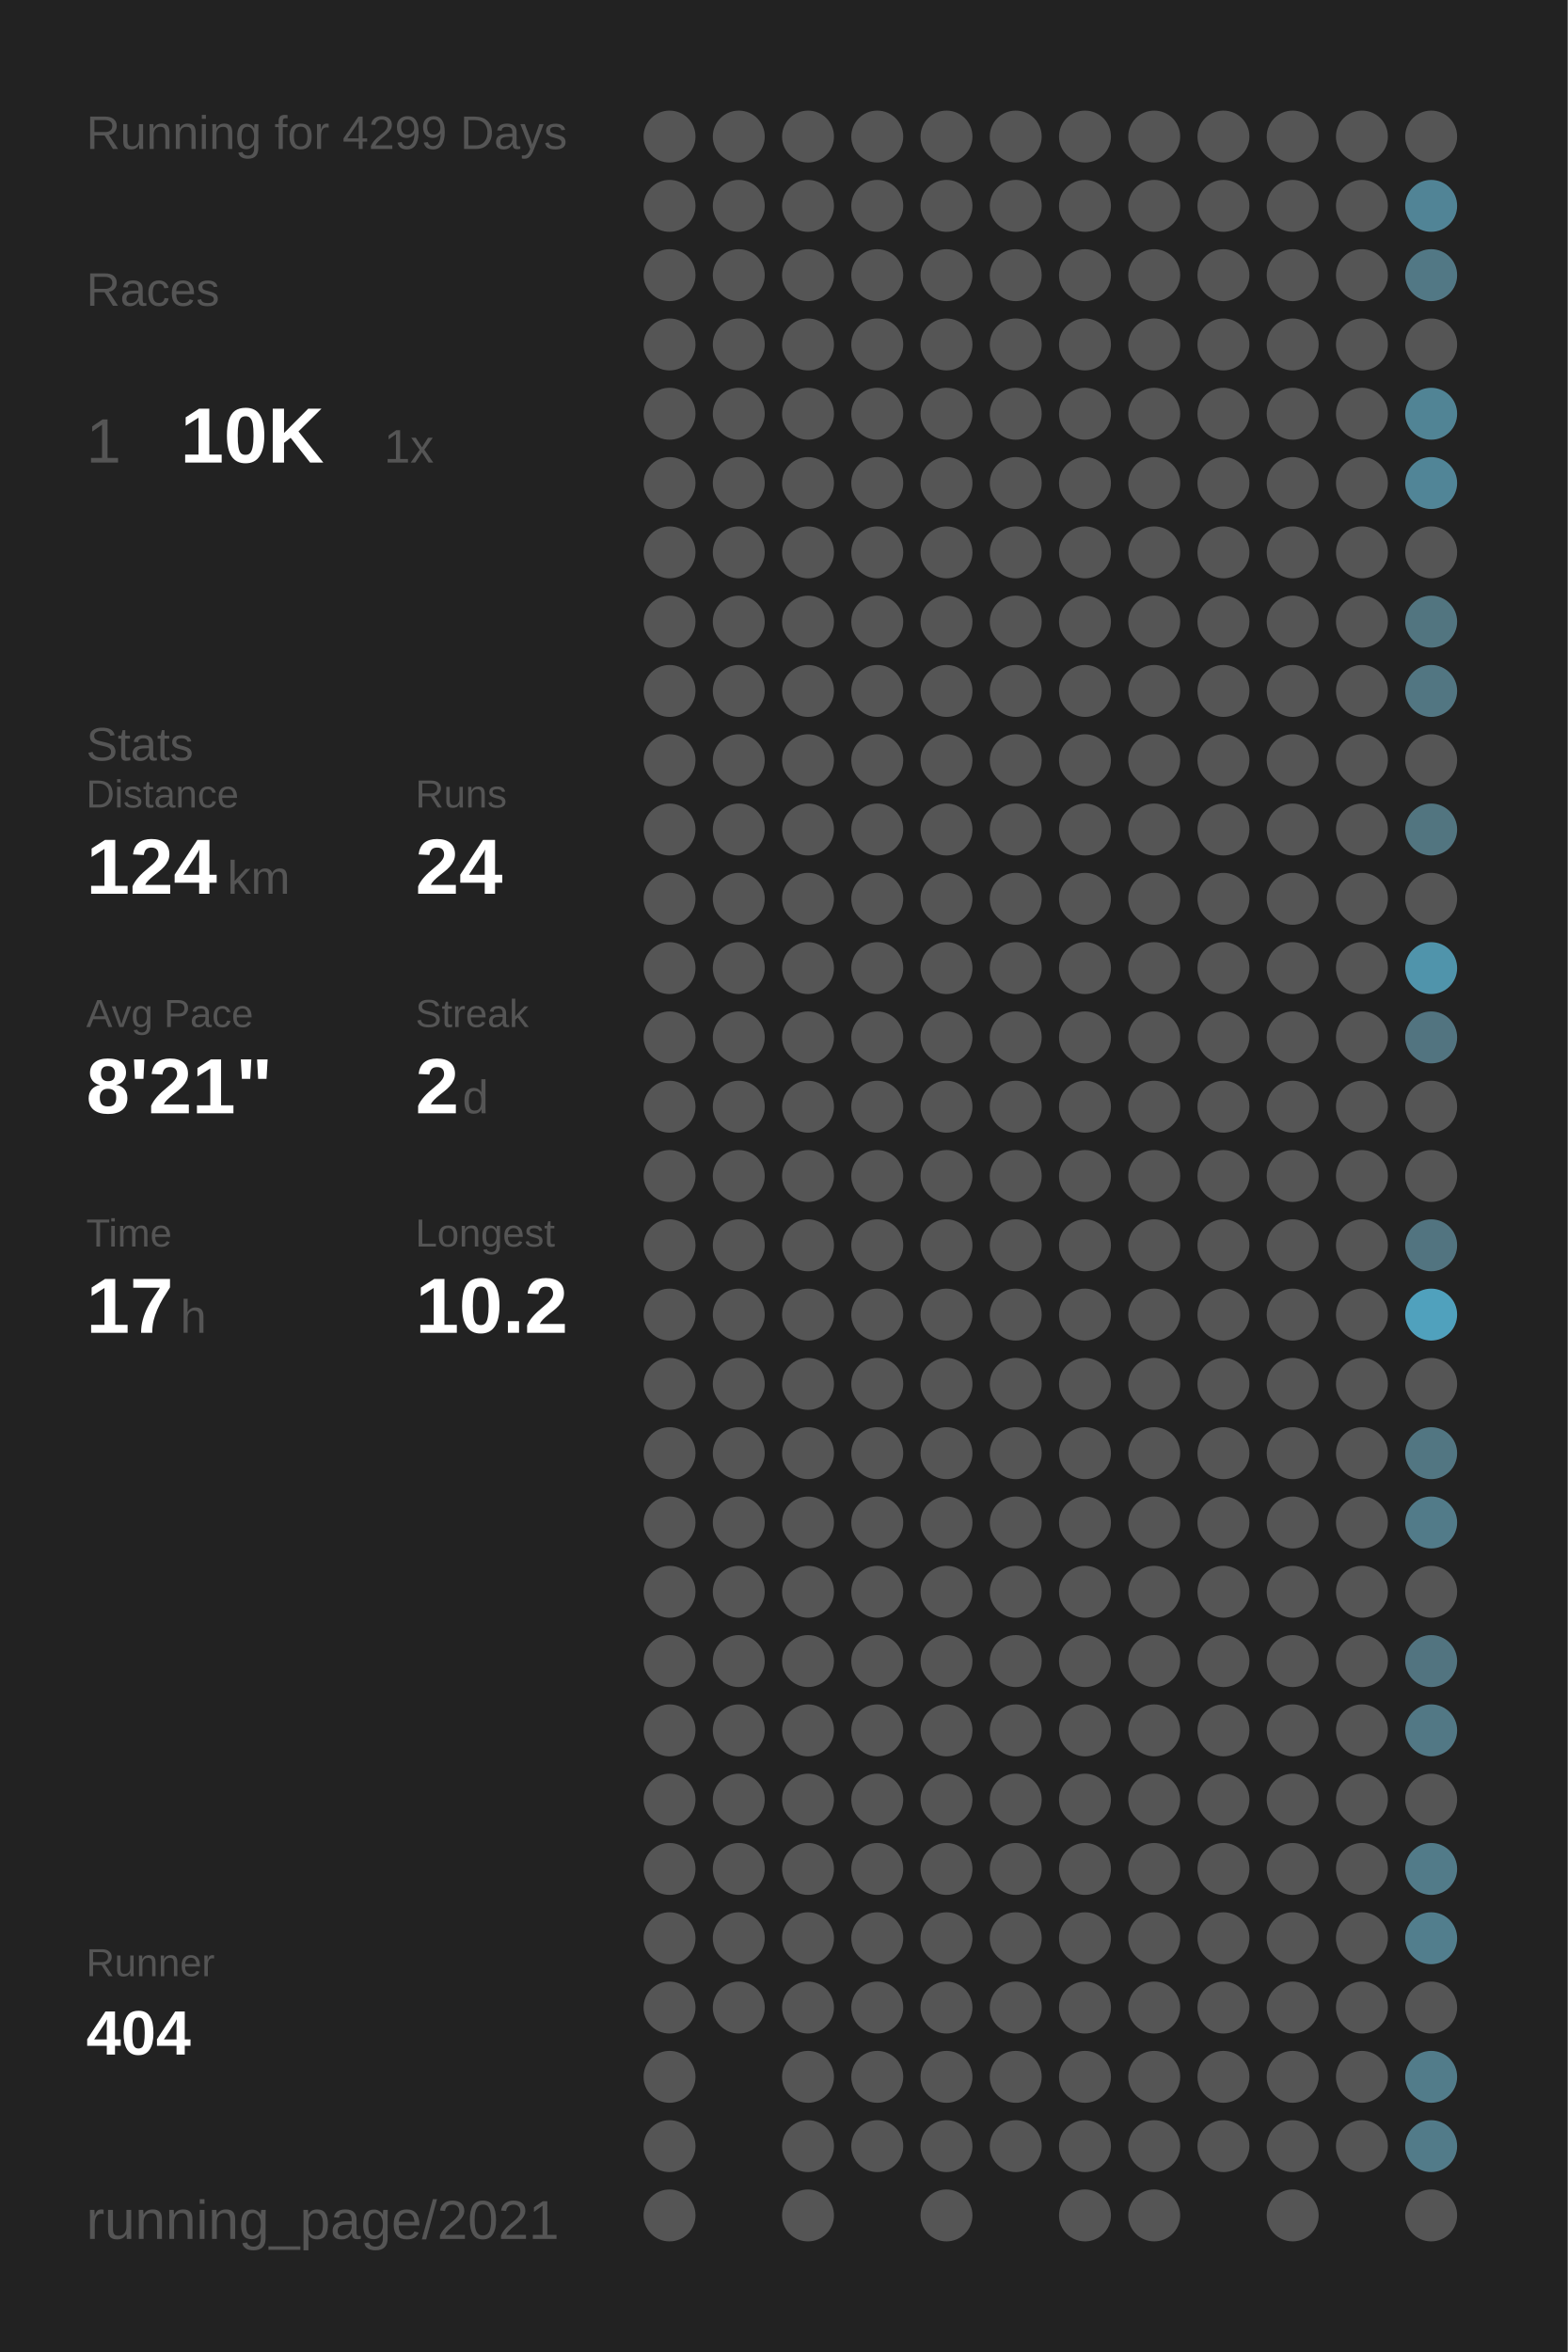
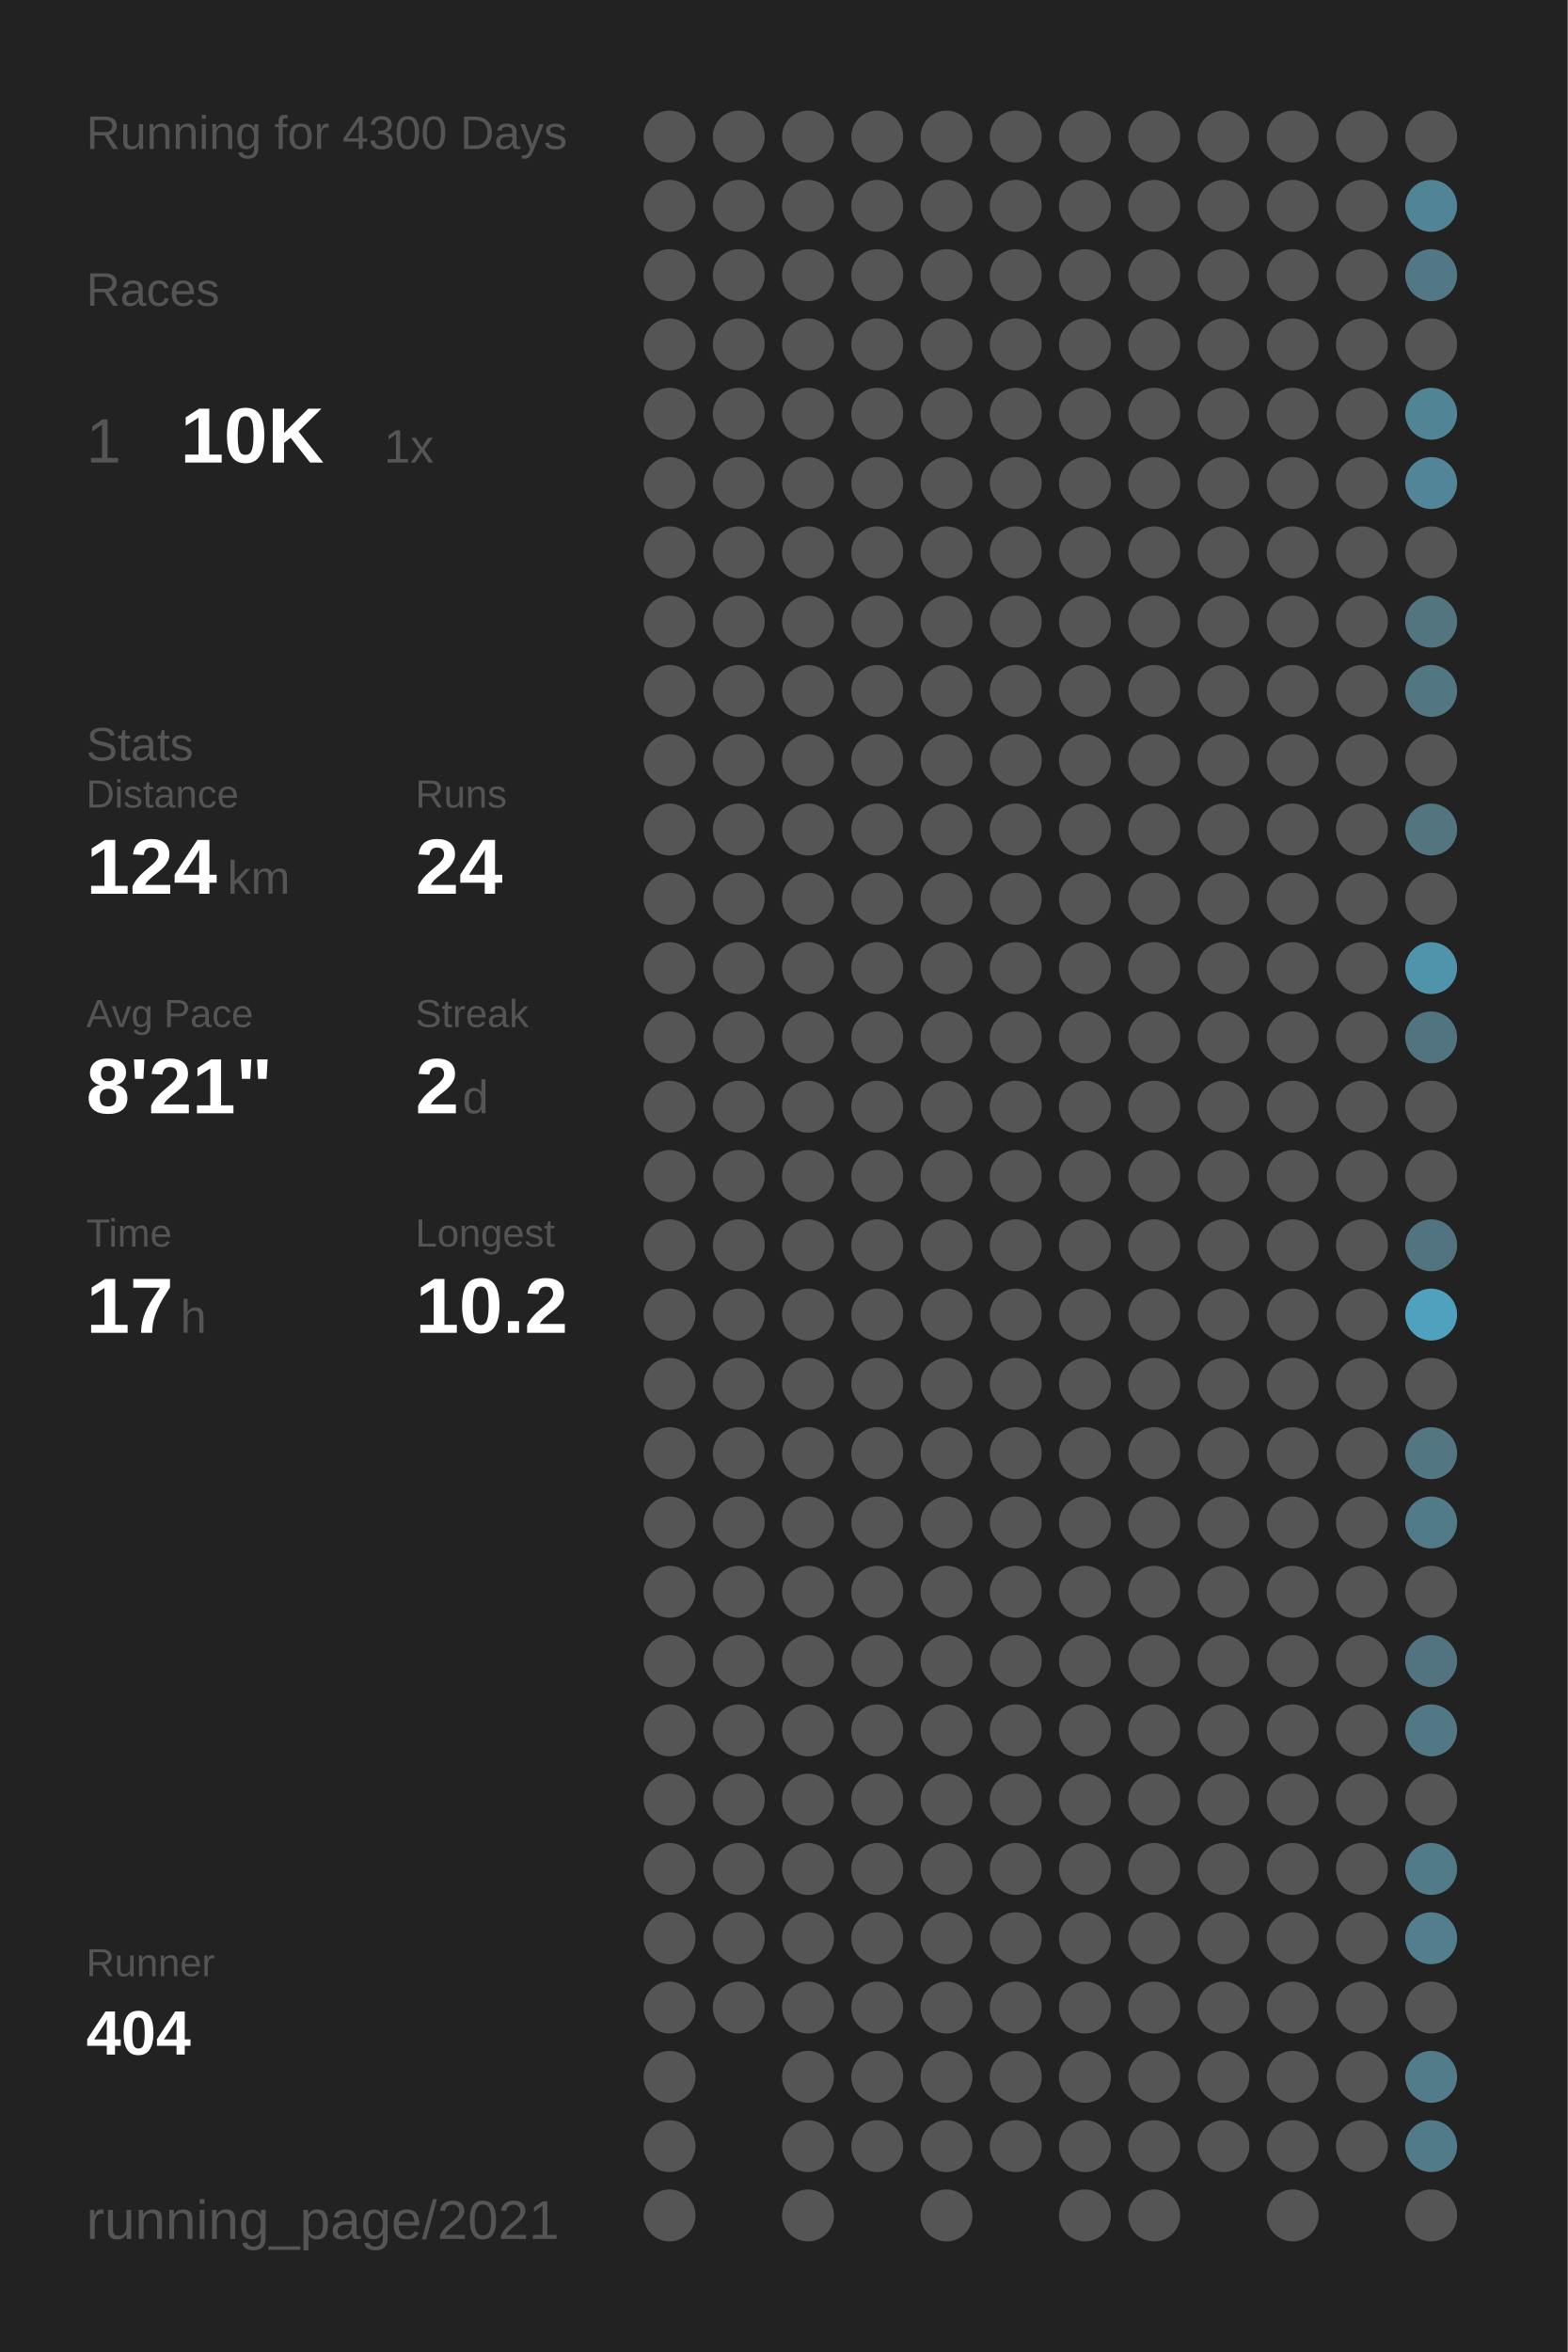
<svg xmlns="http://www.w3.org/2000/svg" baseProfile="full" height="300mm" version="1.1" viewBox="0,0,200,300" width="200mm">
  <defs />
  <rect fill="#222222" height="300" width="200" x="0" y="0" />
-   <text fill="#555555" style="font-size:6px; font-family:Arial;" x="11" y="19">Running for 4299 Days</text>
+   <text fill="#555555" style="font-size:6px; font-family:Arial;" x="11" y="19">Running for 4300 Days</text>
  <text fill="#555555" style="font-size:6px; font-family:Arial;" x="11" y="39">Races</text>
  <text fill="#555555" style="font-size:8px; font-family:Arial;" x="11" y="59">1</text>
  <text fill="#FFFFFF" style="font-size:10px; font-family:Arial; font-weight:bold;" x="23" y="59">10K</text>
  <text fill="#555555" style="font-size:6px; font-family:Arial;" x="49" y="59">1x</text>
  <text fill="#555555" style="font-size:6px; font-family:Arial;" x="11" y="97">Stats</text>
  <text fill="#555555" style="font-size:5px; font-family:Arial;" x="11" y="103">Distance</text>
  <text fill="#FFFFFF" style="font-size:10px; font-family:Arial; font-weight:bold;" x="11" y="114">124</text>
  <text fill="#555555" style="font-size:6px; font-family:Arial;" x="29" y="114">km</text>
  <text fill="#555555" style="font-size:5px; font-family:Arial;" x="53" y="103">Runs</text>
  <text fill="#FFFFFF" style="font-size:10px; font-family:Arial; font-weight:bold;" x="53" y="114">24</text>
  <text fill="#555555" style="font-size:5px; font-family:Arial;" x="11" y="131">Avg Pace</text>
  <text fill="#FFFFFF" style="font-size:10px; font-family:Arial; font-weight:bold;" x="11" y="142">8'21"</text>
  <text fill="#555555" style="font-size:5px; font-family:Arial;" x="53" y="131">Streak</text>
  <text fill="#FFFFFF" style="font-size:10px; font-family:Arial; font-weight:bold;" x="53" y="142">2</text>
  <text fill="#555555" style="font-size:6px; font-family:Arial;" x="59" y="142">d</text>
  <text fill="#555555" style="font-size:5px; font-family:Arial;" x="11" y="159">Time</text>
  <text fill="#FFFFFF" style="font-size:10px; font-family:Arial; font-weight:bold;" x="11" y="170">17</text>
  <text fill="#555555" style="font-size:6px; font-family:Arial;" x="23" y="170">h</text>
  <text fill="#555555" style="font-size:5px; font-family:Arial;" x="53" y="159">Longest</text>
  <text fill="#FFFFFF" style="font-size:10px; font-family:Arial; font-weight:bold;" x="53" y="170">10.2</text>
  <text fill="#555555" style="font-size:5px; font-family:Arial;" x="11" y="252.065">Runner</text>
  <text fill="#FFFFFF" style="font-size:8px; font-family:Arial; font-weight:bold;" x="11" y="262.065">404</text>
  <text fill="#555555" style="font-size:7px; font-family:Arial;" x="11" y="285.581">running_page/2021</text>
  <circle cx="85.417" cy="17.419" fill="#555555" r="3.312" />
  <circle cx="85.417" cy="26.258" fill="#555555" r="3.312" />
  <circle cx="85.417" cy="35.097" fill="#555555" r="3.312" />
  <circle cx="85.417" cy="43.935" fill="#555555" r="3.312" />
  <circle cx="85.417" cy="52.774" fill="#555555" r="3.312" />
  <circle cx="85.417" cy="61.613" fill="#555555" r="3.312" />
  <circle cx="85.417" cy="70.452" fill="#555555" r="3.312" />
  <circle cx="85.417" cy="79.29" fill="#555555" r="3.312" />
  <circle cx="85.417" cy="88.129" fill="#555555" r="3.312" />
  <circle cx="85.417" cy="96.968" fill="#555555" r="3.312" />
  <circle cx="85.417" cy="105.806" fill="#555555" r="3.312" />
  <circle cx="85.417" cy="114.645" fill="#555555" r="3.312" />
  <circle cx="85.417" cy="123.484" fill="#555555" r="3.312" />
  <circle cx="85.417" cy="132.323" fill="#555555" r="3.312" />
  <circle cx="85.417" cy="141.161" fill="#555555" r="3.312" />
  <circle cx="85.417" cy="150" fill="#555555" r="3.312" />
  <circle cx="85.417" cy="158.839" fill="#555555" r="3.312" />
  <circle cx="85.417" cy="167.677" fill="#555555" r="3.312" />
  <circle cx="85.417" cy="176.516" fill="#555555" r="3.312" />
  <circle cx="85.417" cy="185.355" fill="#555555" r="3.312" />
  <circle cx="85.417" cy="194.194" fill="#555555" r="3.312" />
  <circle cx="85.417" cy="203.032" fill="#555555" r="3.312" />
  <circle cx="85.417" cy="211.871" fill="#555555" r="3.312" />
  <circle cx="85.417" cy="220.71" fill="#555555" r="3.312" />
  <circle cx="85.417" cy="229.548" fill="#555555" r="3.312" />
  <circle cx="85.417" cy="238.387" fill="#555555" r="3.312" />
  <circle cx="85.417" cy="247.226" fill="#555555" r="3.312" />
  <circle cx="85.417" cy="256.065" fill="#555555" r="3.312" />
  <circle cx="85.417" cy="264.903" fill="#555555" r="3.312" />
  <circle cx="85.417" cy="273.742" fill="#555555" r="3.312" />
  <circle cx="85.417" cy="282.581" fill="#555555" r="3.312" />
  <circle cx="94.25" cy="17.419" fill="#555555" r="3.312" />
  <circle cx="94.25" cy="26.258" fill="#555555" r="3.312" />
  <circle cx="94.25" cy="35.097" fill="#555555" r="3.312" />
  <circle cx="94.25" cy="43.935" fill="#555555" r="3.312" />
  <circle cx="94.25" cy="52.774" fill="#555555" r="3.312" />
  <circle cx="94.25" cy="61.613" fill="#555555" r="3.312" />
  <circle cx="94.25" cy="70.452" fill="#555555" r="3.312" />
  <circle cx="94.25" cy="79.29" fill="#555555" r="3.312" />
  <circle cx="94.25" cy="88.129" fill="#555555" r="3.312" />
  <circle cx="94.25" cy="96.968" fill="#555555" r="3.312" />
  <circle cx="94.25" cy="105.806" fill="#555555" r="3.312" />
  <circle cx="94.25" cy="114.645" fill="#555555" r="3.312" />
  <circle cx="94.25" cy="123.484" fill="#555555" r="3.312" />
  <circle cx="94.25" cy="132.323" fill="#555555" r="3.312" />
  <circle cx="94.25" cy="141.161" fill="#555555" r="3.312" />
  <circle cx="94.25" cy="150" fill="#555555" r="3.312" />
  <circle cx="94.25" cy="158.839" fill="#555555" r="3.312" />
  <circle cx="94.25" cy="167.677" fill="#555555" r="3.312" />
  <circle cx="94.25" cy="176.516" fill="#555555" r="3.312" />
  <circle cx="94.25" cy="185.355" fill="#555555" r="3.312" />
  <circle cx="94.25" cy="194.194" fill="#555555" r="3.312" />
  <circle cx="94.25" cy="203.032" fill="#555555" r="3.312" />
  <circle cx="94.25" cy="211.871" fill="#555555" r="3.312" />
  <circle cx="94.25" cy="220.71" fill="#555555" r="3.312" />
  <circle cx="94.25" cy="229.548" fill="#555555" r="3.312" />
  <circle cx="94.25" cy="238.387" fill="#555555" r="3.312" />
  <circle cx="94.25" cy="247.226" fill="#555555" r="3.312" />
  <circle cx="94.25" cy="256.065" fill="#555555" r="3.312" />
  <circle cx="103.083" cy="17.419" fill="#555555" r="3.312" />
  <circle cx="103.083" cy="26.258" fill="#555555" r="3.312" />
  <circle cx="103.083" cy="35.097" fill="#555555" r="3.312" />
  <circle cx="103.083" cy="43.935" fill="#555555" r="3.312" />
  <circle cx="103.083" cy="52.774" fill="#555555" r="3.312" />
  <circle cx="103.083" cy="61.613" fill="#555555" r="3.312" />
  <circle cx="103.083" cy="70.452" fill="#555555" r="3.312" />
  <circle cx="103.083" cy="79.29" fill="#555555" r="3.312" />
  <circle cx="103.083" cy="88.129" fill="#555555" r="3.312" />
  <circle cx="103.083" cy="96.968" fill="#555555" r="3.312" />
  <circle cx="103.083" cy="105.806" fill="#555555" r="3.312" />
  <circle cx="103.083" cy="114.645" fill="#555555" r="3.312" />
  <circle cx="103.083" cy="123.484" fill="#555555" r="3.312" />
  <circle cx="103.083" cy="132.323" fill="#555555" r="3.312" />
  <circle cx="103.083" cy="141.161" fill="#555555" r="3.312" />
  <circle cx="103.083" cy="150" fill="#555555" r="3.312" />
  <circle cx="103.083" cy="158.839" fill="#555555" r="3.312" />
  <circle cx="103.083" cy="167.677" fill="#555555" r="3.312" />
  <circle cx="103.083" cy="176.516" fill="#555555" r="3.312" />
  <circle cx="103.083" cy="185.355" fill="#555555" r="3.312" />
  <circle cx="103.083" cy="194.194" fill="#555555" r="3.312" />
  <circle cx="103.083" cy="203.032" fill="#555555" r="3.312" />
  <circle cx="103.083" cy="211.871" fill="#555555" r="3.312" />
  <circle cx="103.083" cy="220.71" fill="#555555" r="3.312" />
  <circle cx="103.083" cy="229.548" fill="#555555" r="3.312" />
  <circle cx="103.083" cy="238.387" fill="#555555" r="3.312" />
  <circle cx="103.083" cy="247.226" fill="#555555" r="3.312" />
  <circle cx="103.083" cy="256.065" fill="#555555" r="3.312" />
  <circle cx="103.083" cy="264.903" fill="#555555" r="3.312" />
  <circle cx="103.083" cy="273.742" fill="#555555" r="3.312" />
  <circle cx="103.083" cy="282.581" fill="#555555" r="3.312" />
  <circle cx="111.917" cy="17.419" fill="#555555" r="3.312" />
  <circle cx="111.917" cy="26.258" fill="#555555" r="3.312" />
  <circle cx="111.917" cy="35.097" fill="#555555" r="3.312" />
  <circle cx="111.917" cy="43.935" fill="#555555" r="3.312" />
  <circle cx="111.917" cy="52.774" fill="#555555" r="3.312" />
  <circle cx="111.917" cy="61.613" fill="#555555" r="3.312" />
  <circle cx="111.917" cy="70.452" fill="#555555" r="3.312" />
  <circle cx="111.917" cy="79.29" fill="#555555" r="3.312" />
  <circle cx="111.917" cy="88.129" fill="#555555" r="3.312" />
  <circle cx="111.917" cy="96.968" fill="#555555" r="3.312" />
  <circle cx="111.917" cy="105.806" fill="#555555" r="3.312" />
  <circle cx="111.917" cy="114.645" fill="#555555" r="3.312" />
  <circle cx="111.917" cy="123.484" fill="#555555" r="3.312" />
  <circle cx="111.917" cy="132.323" fill="#555555" r="3.312" />
  <circle cx="111.917" cy="141.161" fill="#555555" r="3.312" />
  <circle cx="111.917" cy="150" fill="#555555" r="3.312" />
  <circle cx="111.917" cy="158.839" fill="#555555" r="3.312" />
  <circle cx="111.917" cy="167.677" fill="#555555" r="3.312" />
  <circle cx="111.917" cy="176.516" fill="#555555" r="3.312" />
  <circle cx="111.917" cy="185.355" fill="#555555" r="3.312" />
  <circle cx="111.917" cy="194.194" fill="#555555" r="3.312" />
  <circle cx="111.917" cy="203.032" fill="#555555" r="3.312" />
  <circle cx="111.917" cy="211.871" fill="#555555" r="3.312" />
  <circle cx="111.917" cy="220.71" fill="#555555" r="3.312" />
  <circle cx="111.917" cy="229.548" fill="#555555" r="3.312" />
  <circle cx="111.917" cy="238.387" fill="#555555" r="3.312" />
  <circle cx="111.917" cy="247.226" fill="#555555" r="3.312" />
  <circle cx="111.917" cy="256.065" fill="#555555" r="3.312" />
  <circle cx="111.917" cy="264.903" fill="#555555" r="3.312" />
  <circle cx="111.917" cy="273.742" fill="#555555" r="3.312" />
  <circle cx="120.75" cy="17.419" fill="#555555" r="3.312" />
  <circle cx="120.75" cy="26.258" fill="#555555" r="3.312" />
  <circle cx="120.75" cy="35.097" fill="#555555" r="3.312" />
  <circle cx="120.75" cy="43.935" fill="#555555" r="3.312" />
  <circle cx="120.75" cy="52.774" fill="#555555" r="3.312" />
  <circle cx="120.75" cy="61.613" fill="#555555" r="3.312" />
  <circle cx="120.75" cy="70.452" fill="#555555" r="3.312" />
  <circle cx="120.75" cy="79.29" fill="#555555" r="3.312" />
  <circle cx="120.75" cy="88.129" fill="#555555" r="3.312" />
  <circle cx="120.75" cy="96.968" fill="#555555" r="3.312" />
  <circle cx="120.75" cy="105.806" fill="#555555" r="3.312" />
  <circle cx="120.75" cy="114.645" fill="#555555" r="3.312" />
  <circle cx="120.75" cy="123.484" fill="#555555" r="3.312" />
  <circle cx="120.75" cy="132.323" fill="#555555" r="3.312" />
  <circle cx="120.75" cy="141.161" fill="#555555" r="3.312" />
  <circle cx="120.75" cy="150" fill="#555555" r="3.312" />
  <circle cx="120.75" cy="158.839" fill="#555555" r="3.312" />
  <circle cx="120.75" cy="167.677" fill="#555555" r="3.312" />
  <circle cx="120.75" cy="176.516" fill="#555555" r="3.312" />
  <circle cx="120.75" cy="185.355" fill="#555555" r="3.312" />
  <circle cx="120.75" cy="194.194" fill="#555555" r="3.312" />
  <circle cx="120.75" cy="203.032" fill="#555555" r="3.312" />
  <circle cx="120.75" cy="211.871" fill="#555555" r="3.312" />
  <circle cx="120.75" cy="220.71" fill="#555555" r="3.312" />
  <circle cx="120.75" cy="229.548" fill="#555555" r="3.312" />
  <circle cx="120.75" cy="238.387" fill="#555555" r="3.312" />
  <circle cx="120.75" cy="247.226" fill="#555555" r="3.312" />
  <circle cx="120.75" cy="256.065" fill="#555555" r="3.312" />
  <circle cx="120.75" cy="264.903" fill="#555555" r="3.312" />
  <circle cx="120.75" cy="273.742" fill="#555555" r="3.312" />
  <circle cx="120.75" cy="282.581" fill="#555555" r="3.312" />
  <circle cx="129.583" cy="17.419" fill="#555555" r="3.312" />
  <circle cx="129.583" cy="26.258" fill="#555555" r="3.312" />
  <circle cx="129.583" cy="35.097" fill="#555555" r="3.312" />
  <circle cx="129.583" cy="43.935" fill="#555555" r="3.312" />
  <circle cx="129.583" cy="52.774" fill="#555555" r="3.312" />
  <circle cx="129.583" cy="61.613" fill="#555555" r="3.312" />
  <circle cx="129.583" cy="70.452" fill="#555555" r="3.312" />
  <circle cx="129.583" cy="79.29" fill="#555555" r="3.312" />
  <circle cx="129.583" cy="88.129" fill="#555555" r="3.312" />
  <circle cx="129.583" cy="96.968" fill="#555555" r="3.312" />
  <circle cx="129.583" cy="105.806" fill="#555555" r="3.312" />
  <circle cx="129.583" cy="114.645" fill="#555555" r="3.312" />
  <circle cx="129.583" cy="123.484" fill="#555555" r="3.312" />
  <circle cx="129.583" cy="132.323" fill="#555555" r="3.312" />
  <circle cx="129.583" cy="141.161" fill="#555555" r="3.312" />
  <circle cx="129.583" cy="150" fill="#555555" r="3.312" />
  <circle cx="129.583" cy="158.839" fill="#555555" r="3.312" />
  <circle cx="129.583" cy="167.677" fill="#555555" r="3.312" />
  <circle cx="129.583" cy="176.516" fill="#555555" r="3.312" />
  <circle cx="129.583" cy="185.355" fill="#555555" r="3.312" />
  <circle cx="129.583" cy="194.194" fill="#555555" r="3.312" />
  <circle cx="129.583" cy="203.032" fill="#555555" r="3.312" />
  <circle cx="129.583" cy="211.871" fill="#555555" r="3.312" />
  <circle cx="129.583" cy="220.71" fill="#555555" r="3.312" />
  <circle cx="129.583" cy="229.548" fill="#555555" r="3.312" />
  <circle cx="129.583" cy="238.387" fill="#555555" r="3.312" />
  <circle cx="129.583" cy="247.226" fill="#555555" r="3.312" />
  <circle cx="129.583" cy="256.065" fill="#555555" r="3.312" />
  <circle cx="129.583" cy="264.903" fill="#555555" r="3.312" />
  <circle cx="129.583" cy="273.742" fill="#555555" r="3.312" />
  <circle cx="138.417" cy="17.419" fill="#555555" r="3.312" />
  <circle cx="138.417" cy="26.258" fill="#555555" r="3.312" />
  <circle cx="138.417" cy="35.097" fill="#555555" r="3.312" />
  <circle cx="138.417" cy="43.935" fill="#555555" r="3.312" />
  <circle cx="138.417" cy="52.774" fill="#555555" r="3.312" />
  <circle cx="138.417" cy="61.613" fill="#555555" r="3.312" />
  <circle cx="138.417" cy="70.452" fill="#555555" r="3.312" />
  <circle cx="138.417" cy="79.29" fill="#555555" r="3.312" />
  <circle cx="138.417" cy="88.129" fill="#555555" r="3.312" />
  <circle cx="138.417" cy="96.968" fill="#555555" r="3.312" />
  <circle cx="138.417" cy="105.806" fill="#555555" r="3.312" />
  <circle cx="138.417" cy="114.645" fill="#555555" r="3.312" />
  <circle cx="138.417" cy="123.484" fill="#555555" r="3.312" />
  <circle cx="138.417" cy="132.323" fill="#555555" r="3.312" />
  <circle cx="138.417" cy="141.161" fill="#555555" r="3.312" />
  <circle cx="138.417" cy="150" fill="#555555" r="3.312" />
  <circle cx="138.417" cy="158.839" fill="#555555" r="3.312" />
  <circle cx="138.417" cy="167.677" fill="#555555" r="3.312" />
  <circle cx="138.417" cy="176.516" fill="#555555" r="3.312" />
  <circle cx="138.417" cy="185.355" fill="#555555" r="3.312" />
  <circle cx="138.417" cy="194.194" fill="#555555" r="3.312" />
  <circle cx="138.417" cy="203.032" fill="#555555" r="3.312" />
  <circle cx="138.417" cy="211.871" fill="#555555" r="3.312" />
  <circle cx="138.417" cy="220.71" fill="#555555" r="3.312" />
  <circle cx="138.417" cy="229.548" fill="#555555" r="3.312" />
  <circle cx="138.417" cy="238.387" fill="#555555" r="3.312" />
  <circle cx="138.417" cy="247.226" fill="#555555" r="3.312" />
  <circle cx="138.417" cy="256.065" fill="#555555" r="3.312" />
  <circle cx="138.417" cy="264.903" fill="#555555" r="3.312" />
  <circle cx="138.417" cy="273.742" fill="#555555" r="3.312" />
  <circle cx="138.417" cy="282.581" fill="#555555" r="3.312" />
  <circle cx="147.25" cy="17.419" fill="#555555" r="3.312" />
  <circle cx="147.25" cy="26.258" fill="#555555" r="3.312" />
  <circle cx="147.25" cy="35.097" fill="#555555" r="3.312" />
  <circle cx="147.25" cy="43.935" fill="#555555" r="3.312" />
  <circle cx="147.25" cy="52.774" fill="#555555" r="3.312" />
  <circle cx="147.25" cy="61.613" fill="#555555" r="3.312" />
  <circle cx="147.25" cy="70.452" fill="#555555" r="3.312" />
  <circle cx="147.25" cy="79.29" fill="#555555" r="3.312" />
  <circle cx="147.25" cy="88.129" fill="#555555" r="3.312" />
  <circle cx="147.25" cy="96.968" fill="#555555" r="3.312" />
  <circle cx="147.25" cy="105.806" fill="#555555" r="3.312" />
  <circle cx="147.25" cy="114.645" fill="#555555" r="3.312" />
  <circle cx="147.25" cy="123.484" fill="#555555" r="3.312" />
  <circle cx="147.25" cy="132.323" fill="#555555" r="3.312" />
  <circle cx="147.25" cy="141.161" fill="#555555" r="3.312" />
  <circle cx="147.25" cy="150" fill="#555555" r="3.312" />
  <circle cx="147.25" cy="158.839" fill="#555555" r="3.312" />
  <circle cx="147.25" cy="167.677" fill="#555555" r="3.312" />
  <circle cx="147.25" cy="176.516" fill="#555555" r="3.312" />
  <circle cx="147.25" cy="185.355" fill="#555555" r="3.312" />
  <circle cx="147.25" cy="194.194" fill="#555555" r="3.312" />
  <circle cx="147.25" cy="203.032" fill="#555555" r="3.312" />
  <circle cx="147.25" cy="211.871" fill="#555555" r="3.312" />
  <circle cx="147.25" cy="220.71" fill="#555555" r="3.312" />
  <circle cx="147.25" cy="229.548" fill="#555555" r="3.312" />
  <circle cx="147.25" cy="238.387" fill="#555555" r="3.312" />
  <circle cx="147.25" cy="247.226" fill="#555555" r="3.312" />
  <circle cx="147.25" cy="256.065" fill="#555555" r="3.312" />
  <circle cx="147.25" cy="264.903" fill="#555555" r="3.312" />
  <circle cx="147.25" cy="273.742" fill="#555555" r="3.312" />
  <circle cx="147.25" cy="282.581" fill="#555555" r="3.312" />
  <circle cx="156.083" cy="17.419" fill="#555555" r="3.312" />
  <circle cx="156.083" cy="26.258" fill="#555555" r="3.312" />
  <circle cx="156.083" cy="35.097" fill="#555555" r="3.312" />
  <circle cx="156.083" cy="43.935" fill="#555555" r="3.312" />
  <circle cx="156.083" cy="52.774" fill="#555555" r="3.312" />
  <circle cx="156.083" cy="61.613" fill="#555555" r="3.312" />
  <circle cx="156.083" cy="70.452" fill="#555555" r="3.312" />
  <circle cx="156.083" cy="79.29" fill="#555555" r="3.312" />
  <circle cx="156.083" cy="88.129" fill="#555555" r="3.312" />
  <circle cx="156.083" cy="96.968" fill="#555555" r="3.312" />
  <circle cx="156.083" cy="105.806" fill="#555555" r="3.312" />
  <circle cx="156.083" cy="114.645" fill="#555555" r="3.312" />
  <circle cx="156.083" cy="123.484" fill="#555555" r="3.312" />
  <circle cx="156.083" cy="132.323" fill="#555555" r="3.312" />
  <circle cx="156.083" cy="141.161" fill="#555555" r="3.312" />
  <circle cx="156.083" cy="150" fill="#555555" r="3.312" />
  <circle cx="156.083" cy="158.839" fill="#555555" r="3.312" />
  <circle cx="156.083" cy="167.677" fill="#555555" r="3.312" />
  <circle cx="156.083" cy="176.516" fill="#555555" r="3.312" />
  <circle cx="156.083" cy="185.355" fill="#555555" r="3.312" />
  <circle cx="156.083" cy="194.194" fill="#555555" r="3.312" />
  <circle cx="156.083" cy="203.032" fill="#555555" r="3.312" />
  <circle cx="156.083" cy="211.871" fill="#555555" r="3.312" />
  <circle cx="156.083" cy="220.71" fill="#555555" r="3.312" />
  <circle cx="156.083" cy="229.548" fill="#555555" r="3.312" />
  <circle cx="156.083" cy="238.387" fill="#555555" r="3.312" />
  <circle cx="156.083" cy="247.226" fill="#555555" r="3.312" />
  <circle cx="156.083" cy="256.065" fill="#555555" r="3.312" />
  <circle cx="156.083" cy="264.903" fill="#555555" r="3.312" />
  <circle cx="156.083" cy="273.742" fill="#555555" r="3.312" />
  <circle cx="164.917" cy="17.419" fill="#555555" r="3.312" />
  <circle cx="164.917" cy="26.258" fill="#555555" r="3.312" />
  <circle cx="164.917" cy="35.097" fill="#555555" r="3.312" />
  <circle cx="164.917" cy="43.935" fill="#555555" r="3.312" />
  <circle cx="164.917" cy="52.774" fill="#555555" r="3.312" />
  <circle cx="164.917" cy="61.613" fill="#555555" r="3.312" />
  <circle cx="164.917" cy="70.452" fill="#555555" r="3.312" />
  <circle cx="164.917" cy="79.29" fill="#555555" r="3.312" />
  <circle cx="164.917" cy="88.129" fill="#555555" r="3.312" />
  <circle cx="164.917" cy="96.968" fill="#555555" r="3.312" />
  <circle cx="164.917" cy="105.806" fill="#555555" r="3.312" />
  <circle cx="164.917" cy="114.645" fill="#555555" r="3.312" />
  <circle cx="164.917" cy="123.484" fill="#555555" r="3.312" />
  <circle cx="164.917" cy="132.323" fill="#555555" r="3.312" />
  <circle cx="164.917" cy="141.161" fill="#555555" r="3.312" />
  <circle cx="164.917" cy="150" fill="#555555" r="3.312" />
  <circle cx="164.917" cy="158.839" fill="#555555" r="3.312" />
  <circle cx="164.917" cy="167.677" fill="#555555" r="3.312" />
  <circle cx="164.917" cy="176.516" fill="#555555" r="3.312" />
  <circle cx="164.917" cy="185.355" fill="#555555" r="3.312" />
  <circle cx="164.917" cy="194.194" fill="#555555" r="3.312" />
  <circle cx="164.917" cy="203.032" fill="#555555" r="3.312" />
  <circle cx="164.917" cy="211.871" fill="#555555" r="3.312" />
  <circle cx="164.917" cy="220.71" fill="#555555" r="3.312" />
  <circle cx="164.917" cy="229.548" fill="#555555" r="3.312" />
  <circle cx="164.917" cy="238.387" fill="#555555" r="3.312" />
  <circle cx="164.917" cy="247.226" fill="#555555" r="3.312" />
  <circle cx="164.917" cy="256.065" fill="#555555" r="3.312" />
  <circle cx="164.917" cy="264.903" fill="#555555" r="3.312" />
  <circle cx="164.917" cy="273.742" fill="#555555" r="3.312" />
  <circle cx="164.917" cy="282.581" fill="#555555" r="3.312" />
  <circle cx="173.75" cy="17.419" fill="#555555" r="3.312" />
  <circle cx="173.75" cy="26.258" fill="#555555" r="3.312" />
  <circle cx="173.75" cy="35.097" fill="#555555" r="3.312" />
  <circle cx="173.75" cy="43.935" fill="#555555" r="3.312" />
  <circle cx="173.75" cy="52.774" fill="#555555" r="3.312" />
  <circle cx="173.75" cy="61.613" fill="#555555" r="3.312" />
  <circle cx="173.75" cy="70.452" fill="#555555" r="3.312" />
  <circle cx="173.75" cy="79.29" fill="#555555" r="3.312" />
  <circle cx="173.75" cy="88.129" fill="#555555" r="3.312" />
  <circle cx="173.75" cy="96.968" fill="#555555" r="3.312" />
  <circle cx="173.75" cy="105.806" fill="#555555" r="3.312" />
  <circle cx="173.75" cy="114.645" fill="#555555" r="3.312" />
  <circle cx="173.75" cy="123.484" fill="#555555" r="3.312" />
  <circle cx="173.75" cy="132.323" fill="#555555" r="3.312" />
  <circle cx="173.75" cy="141.161" fill="#555555" r="3.312" />
  <circle cx="173.75" cy="150" fill="#555555" r="3.312" />
  <circle cx="173.75" cy="158.839" fill="#555555" r="3.312" />
  <circle cx="173.75" cy="167.677" fill="#555555" r="3.312" />
  <circle cx="173.75" cy="176.516" fill="#555555" r="3.312" />
  <circle cx="173.75" cy="185.355" fill="#555555" r="3.312" />
  <circle cx="173.75" cy="194.194" fill="#555555" r="3.312" />
  <circle cx="173.75" cy="203.032" fill="#555555" r="3.312" />
  <circle cx="173.75" cy="211.871" fill="#555555" r="3.312" />
  <circle cx="173.75" cy="220.71" fill="#555555" r="3.312" />
  <circle cx="173.75" cy="229.548" fill="#555555" r="3.312" />
  <circle cx="173.75" cy="238.387" fill="#555555" r="3.312" />
  <circle cx="173.75" cy="247.226" fill="#555555" r="3.312" />
  <circle cx="173.75" cy="256.065" fill="#555555" r="3.312" />
  <circle cx="173.75" cy="264.903" fill="#555555" r="3.312" />
  <circle cx="173.75" cy="273.742" fill="#555555" r="3.312" />
  <circle cx="182.583" cy="17.419" fill="#555555" r="3.312" />
  <circle cx="182.583" cy="26.258" fill="#518496" r="3.312" />
  <circle cx="182.583" cy="35.097" fill="#527885" r="3.312" />
  <circle cx="182.583" cy="43.935" fill="#555555" r="3.312" />
  <circle cx="182.583" cy="52.774" fill="#518495" r="3.312" />
  <circle cx="182.583" cy="61.613" fill="#518597" r="3.312" />
  <circle cx="182.583" cy="70.452" fill="#555555" r="3.312" />
  <circle cx="182.583" cy="79.29" fill="#527580" r="3.312" />
  <circle cx="182.583" cy="88.129" fill="#527682" r="3.312" />
  <circle cx="182.583" cy="96.968" fill="#555555" r="3.312" />
  <circle cx="182.583" cy="105.806" fill="#527580" r="3.312" />
  <circle cx="182.583" cy="114.645" fill="#555555" r="3.312" />
  <circle cx="182.583" cy="123.484" fill="#5094ab" r="3.312" />
  <circle cx="182.583" cy="132.323" fill="#527480" r="3.312" />
  <circle cx="182.583" cy="141.161" fill="#555555" r="3.312" />
  <circle cx="182.583" cy="150" fill="#555555" r="3.312" />
  <circle cx="182.583" cy="158.839" fill="#527480" r="3.312" />
  <circle cx="182.583" cy="167.677" fill="#50a1bd" r="3.312" />
  <circle cx="182.583" cy="176.516" fill="#555555" r="3.312" />
  <circle cx="182.583" cy="185.355" fill="#527682" r="3.312" />
  <circle cx="182.583" cy="194.194" fill="#527b89" r="3.312" />
  <circle cx="182.583" cy="203.032" fill="#555555" r="3.312" />
  <circle cx="182.583" cy="211.871" fill="#527480" r="3.312" />
  <circle cx="182.583" cy="220.71" fill="#527885" r="3.312" />
  <circle cx="182.583" cy="229.548" fill="#555555" r="3.312" />
  <circle cx="182.583" cy="238.387" fill="#527b89" r="3.312" />
  <circle cx="182.583" cy="247.226" fill="#527e8d" r="3.312" />
  <circle cx="182.583" cy="256.065" fill="#555555" r="3.312" />
  <circle cx="182.583" cy="264.903" fill="#527c8a" r="3.312" />
  <circle cx="182.583" cy="273.742" fill="#527b89" r="3.312" />
  <circle cx="182.583" cy="282.581" fill="#555555" r="3.312" />
</svg>
